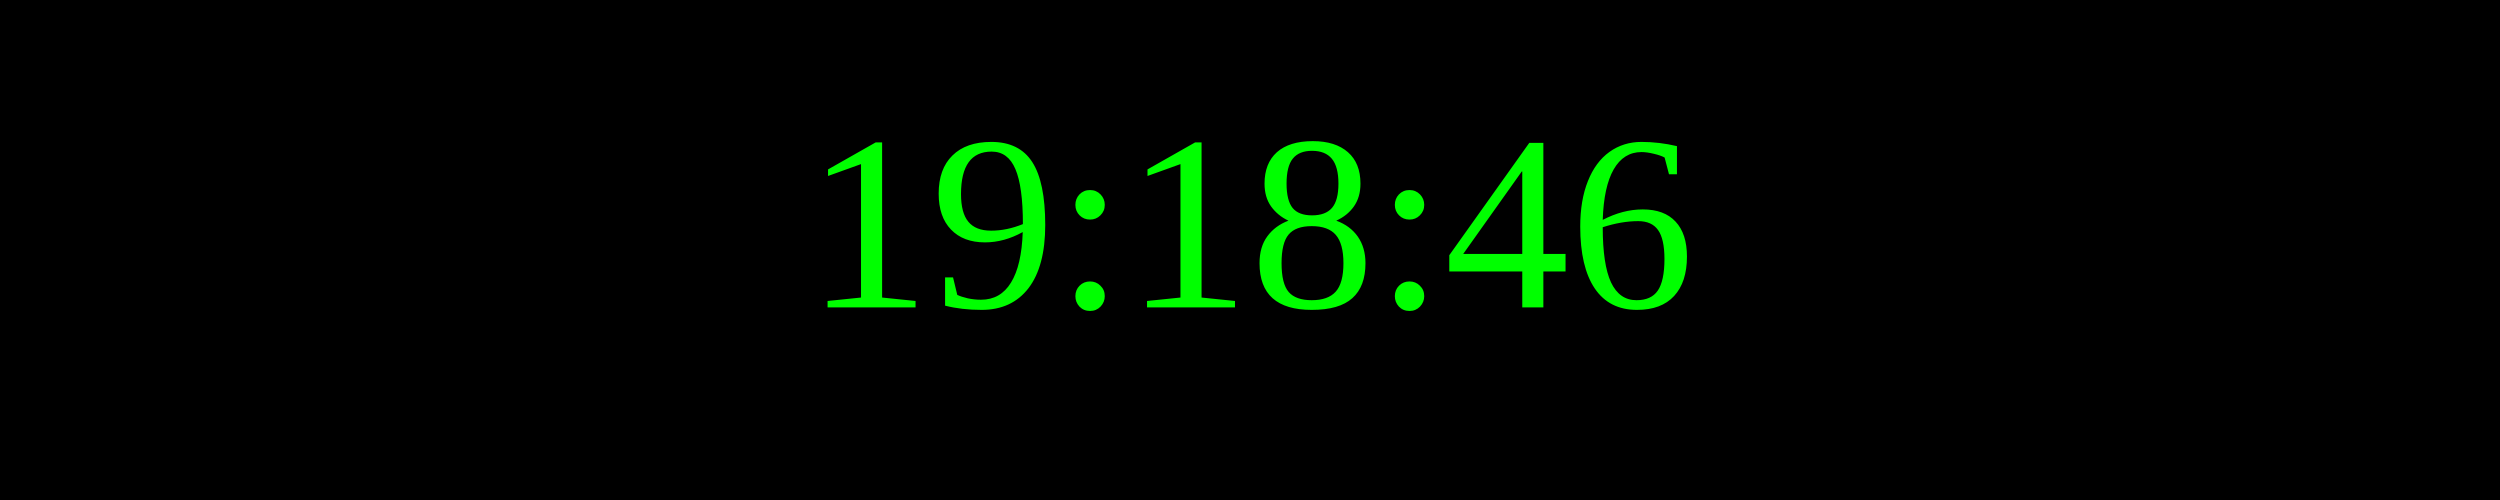
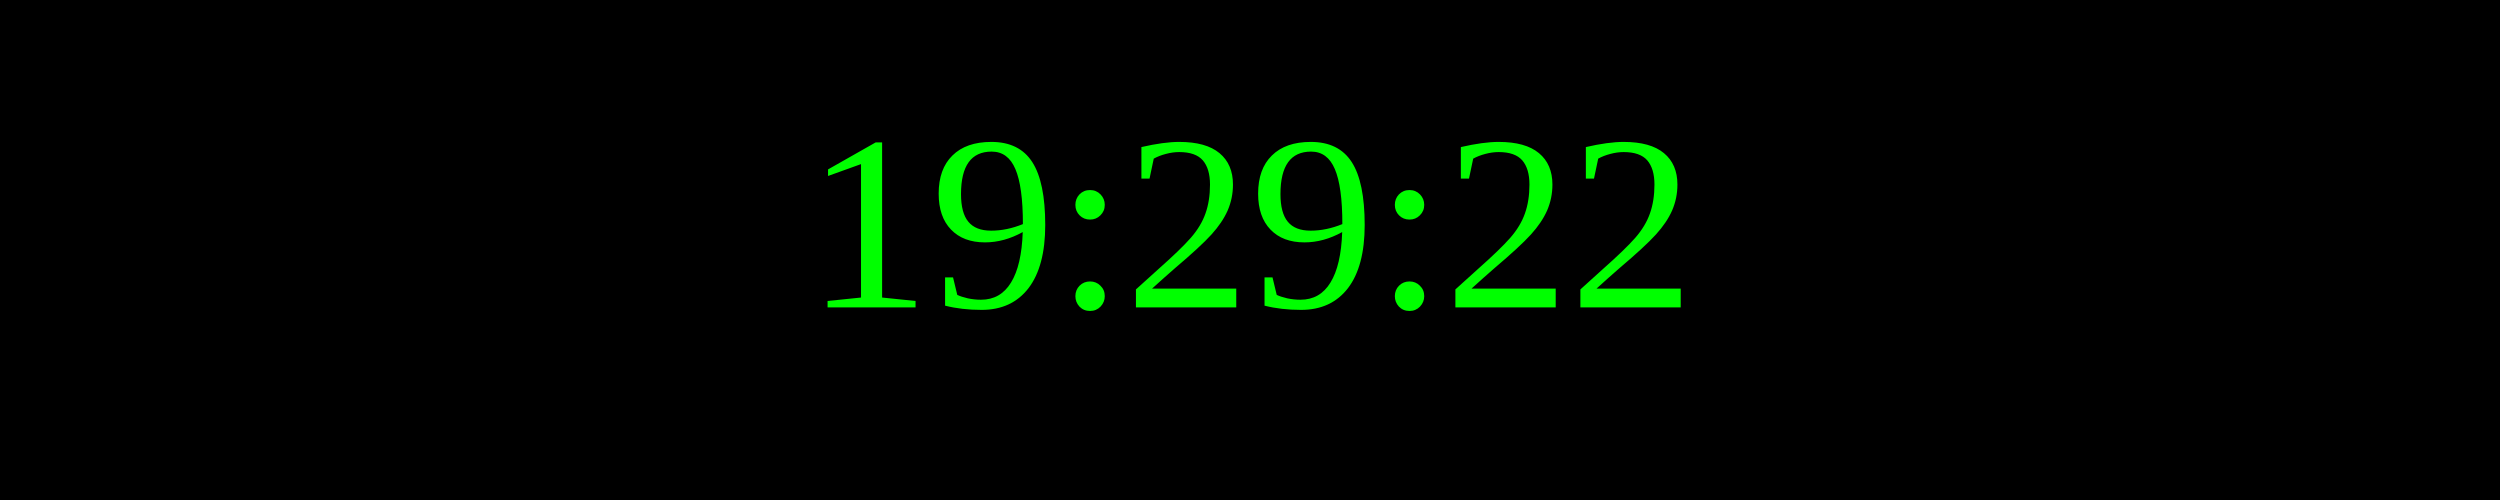
<svg xmlns="http://www.w3.org/2000/svg" width="250" height="50">
  <rect width="100%" height="100%" fill="black" />
  <text x="50%" y="50%" font-size="25" fill="lime" text-anchor="middle" dominant-baseline="middle">
- 19:18:46
+ 19:29:22
</text>
</svg>
